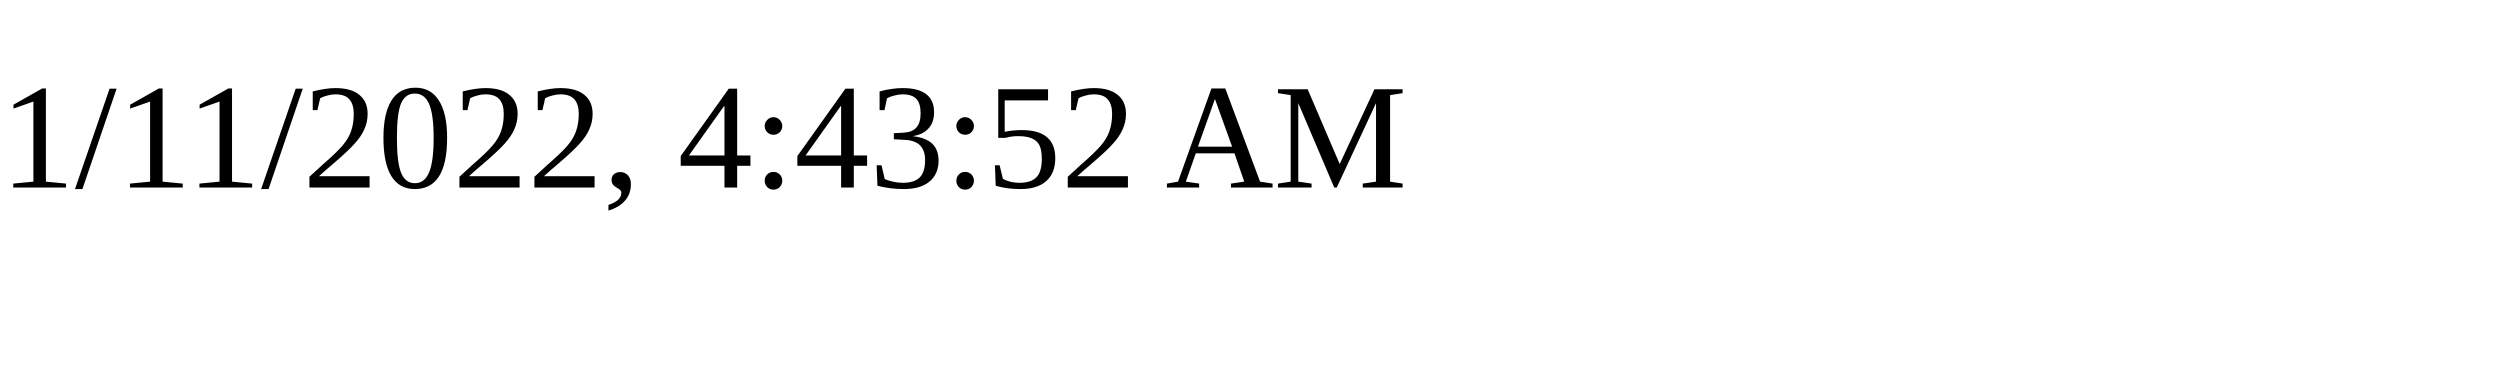
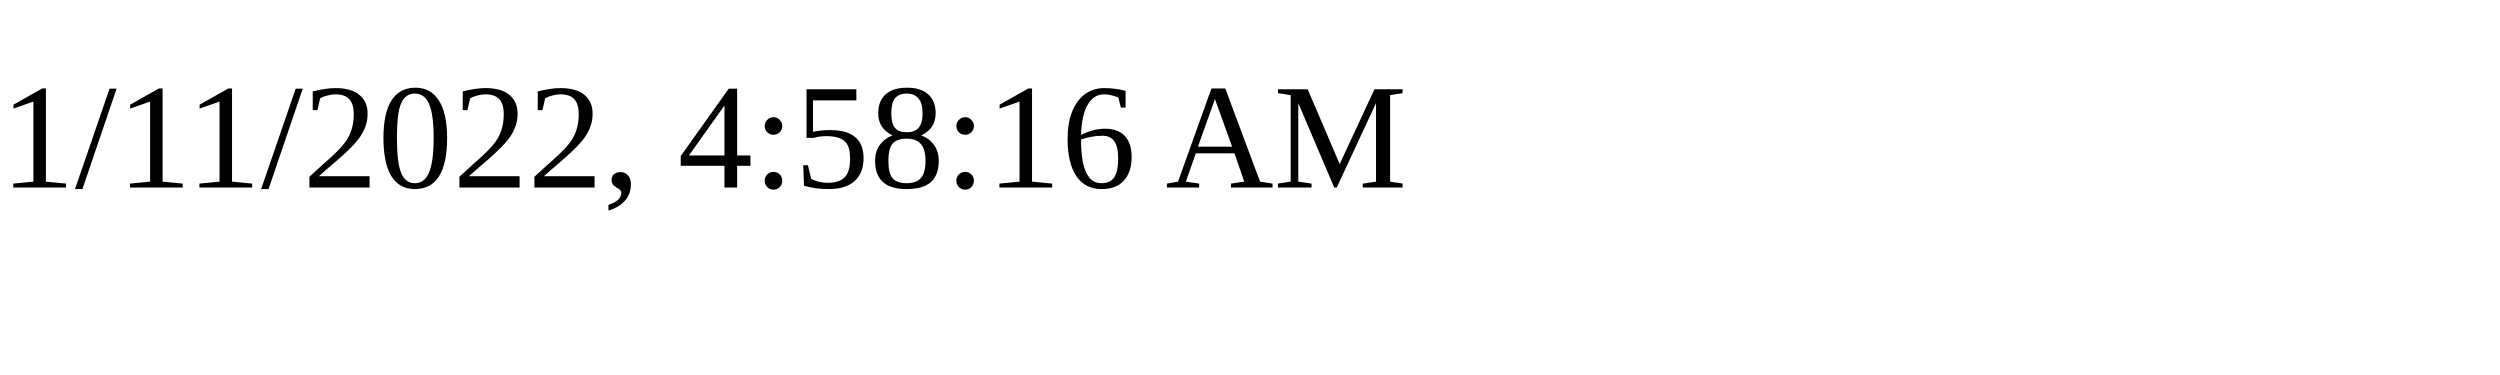
<svg xmlns="http://www.w3.org/2000/svg" height="30" width="200">
-   <text x="0" y="15">1/11/2022, 4:43:52 AM</text>
+   <text x="0" y="15">1/11/2022, 4:58:16 AM</text>
</svg>
